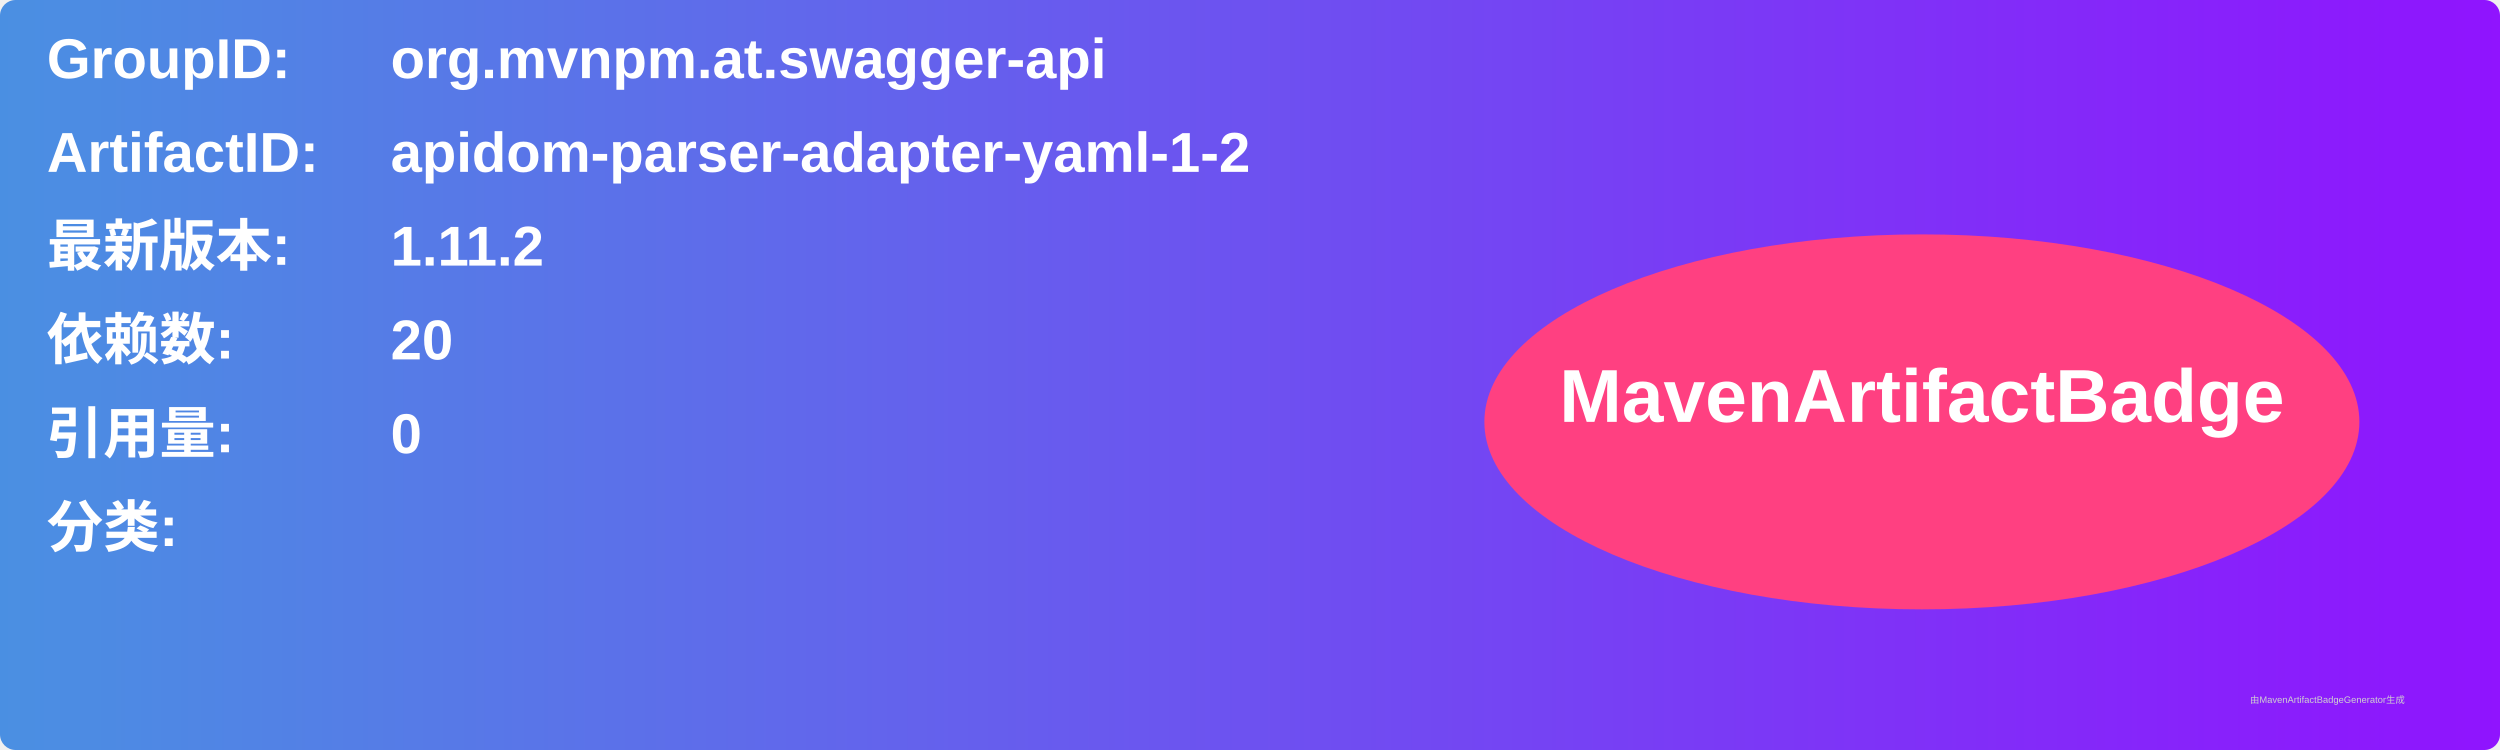
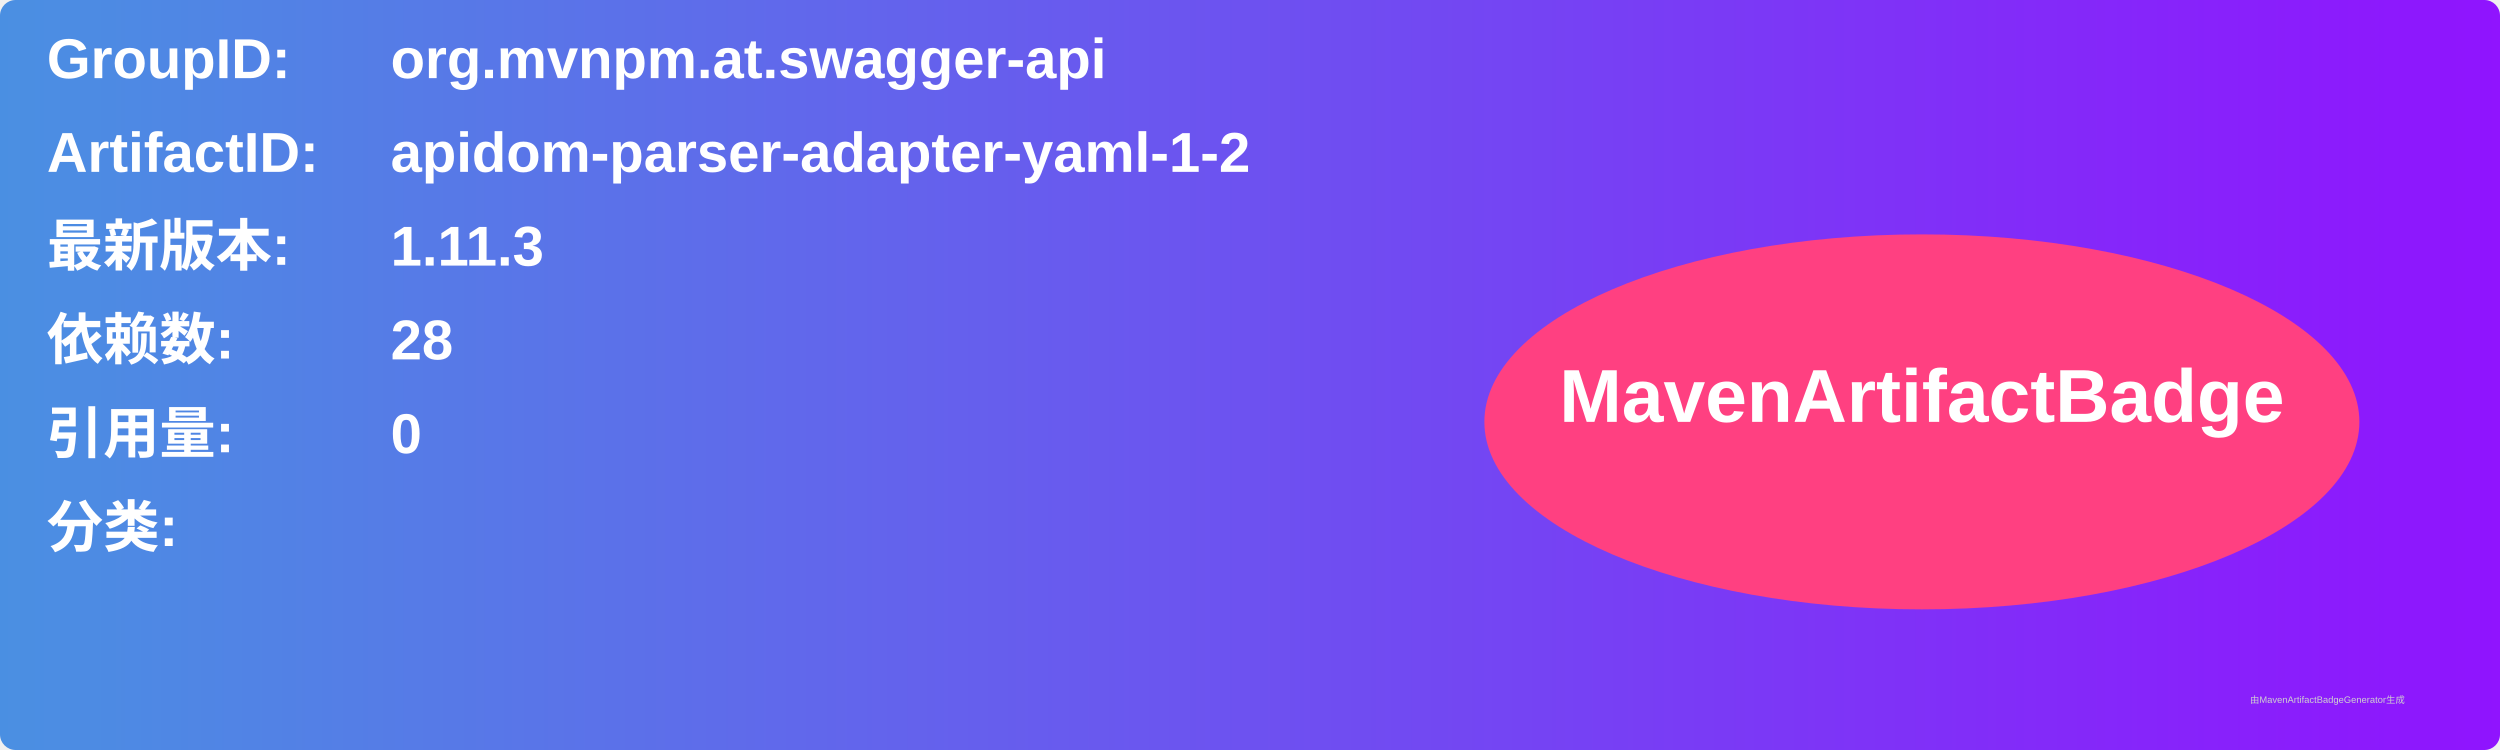
<svg xmlns="http://www.w3.org/2000/svg" width="800" height="240" viewBox="0 0 800 240">
  <linearGradient id="grad" x1="0%" y1="0%" x2="100%" y2="0%">
    <stop offset="0%" stop-color="#4a90e2" />
    <stop offset="100%" stop-color="#9013fe" />
  </linearGradient>
  <rect width="100%" height="100%" rx="5" ry="5" fill="url(#grad)" />
  <g transform="translate(15, 15)">
    <text x="0" y="10" font-family="Arial" font-size="18" fill="white" font-weight="bold" width="260">GroupID:</text>
    <text x="110" y="10" font-family="Arial" font-size="18" fill="white" font-weight="bold" width="460">org.mvnpm.at.swagger-api</text>
    <text x="0" y="40" font-family="Arial" font-size="18" fill="white" font-weight="bold" width="260">ArtifactID:</text>
    <text x="110" y="40" font-family="Arial" font-size="18" fill="white" font-weight="bold" width="460">apidom-parser-adapter-yaml-1-2</text>
    <text x="0" y="70" font-family="Arial" font-size="18" fill="white" font-weight="bold">最新版本:</text>
    <text x="110" y="70" font-family="Arial" font-size="18" fill="white" font-weight="bold">
-       <tspan font-weight="bold">1.11.2</tspan>
+       <tspan font-weight="bold">1.11.3</tspan>
    </text>
    <text x="0" y="100" font-family="Arial" font-size="18" fill="white" font-weight="bold">依赖数: </text>
    <text x="110" y="100" font-family="Arial" font-size="18" fill="white">
-       <tspan font-weight="bold">20</tspan>
+       <tspan font-weight="bold">28</tspan>
    </text>
    <text x="0" y="130" font-family="Arial" font-size="18" fill="white" font-weight="bold">引用量: </text>
    <text x="110" y="130" font-family="Arial" font-size="18" fill="white">
      <tspan font-weight="bold">0</tspan>
    </text>
    <text x="0" y="160" font-family="Arial" font-size="18" fill="white" font-weight="bold">分类:</text>
    <text x="10" y="190" font-family="Arial" font-size="10" fill="white">
      <tspan font-weight="bold" />
    </text>
    <ellipse cx="600" cy="120" rx="140" ry="60" fill="#ff4081" />
    <text x="600" y="120" text-anchor="middle" font-family="Arial" font-size="24" fill="white" font-weight="bold">MavenArtifactBadge</text>
  </g>
  <text x="720" y="225" font-family="Arial" font-size="3" fill="#d0d0d0">由MavenArtifactBadgeGenerator生成</text>
</svg>
